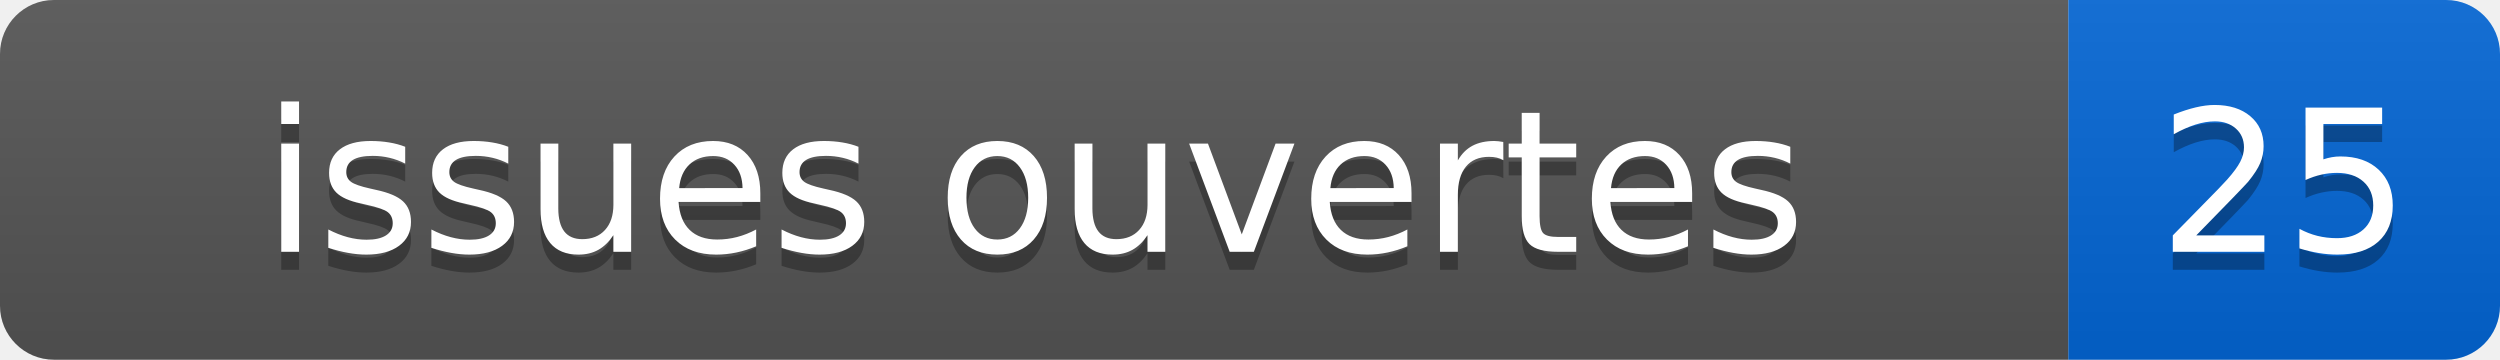
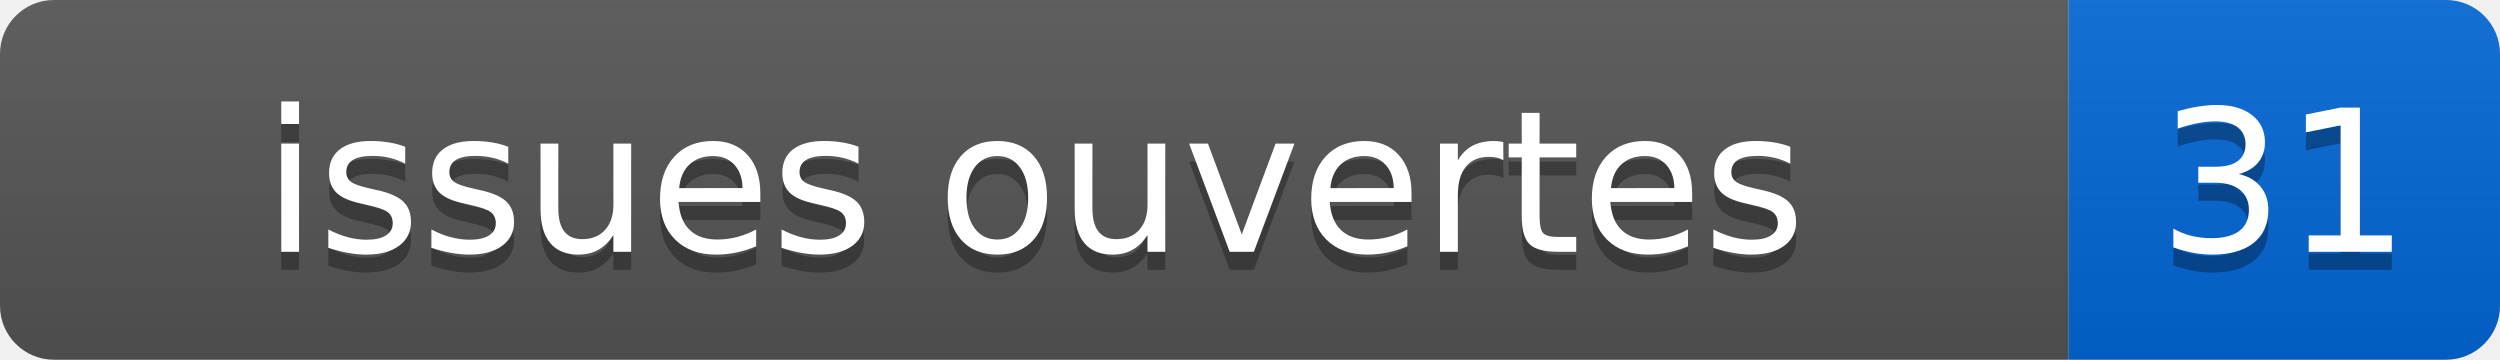
- <svg xmlns="http://www.w3.org/2000/svg" width="139" height="20" role="img" aria-label="issues ouvertes: 25">
+ <svg xmlns="http://www.w3.org/2000/svg" width="139" height="20" role="img" aria-label="issues ouvertes: 31">
  <linearGradient id="s" x2="0" y2="100%">
    <stop offset="0" stop-color="#bbb" stop-opacity=".1" />
    <stop offset="1" stop-opacity=".1" />
  </linearGradient>
  <clipPath id="r">
    <rect width="139" height="20" rx="3" fill="#fff" />
  </clipPath>
  <g clip-path="url(#r)">
    <rect width="115" height="20" fill="#555" />
    <rect x="115" width="24" height="20" fill="#0366d6" />
    <rect width="139" height="20" fill="url(#s)" />
  </g>
  <g fill="#fff" text-anchor="middle" font-family="Verdana,Geneva,DejaVu Sans,sans-serif" font-size="110">
    <text x="575" y="150" fill="#010101" fill-opacity=".3" transform="scale(.1)">issues ouvertes</text>
    <text x="575" y="140" transform="scale(.1)">issues ouvertes</text>
-     <text x="1270" y="150" fill="#010101" fill-opacity=".3" transform="scale(.1)">25</text>
-     <text x="1270" y="140" transform="scale(.1)">25</text>
+     <text x="1270" y="150" fill="#010101" fill-opacity=".3" transform="scale(.1)">31</text>
+     <text x="1270" y="140" transform="scale(.1)">31</text>
  </g>
</svg>
